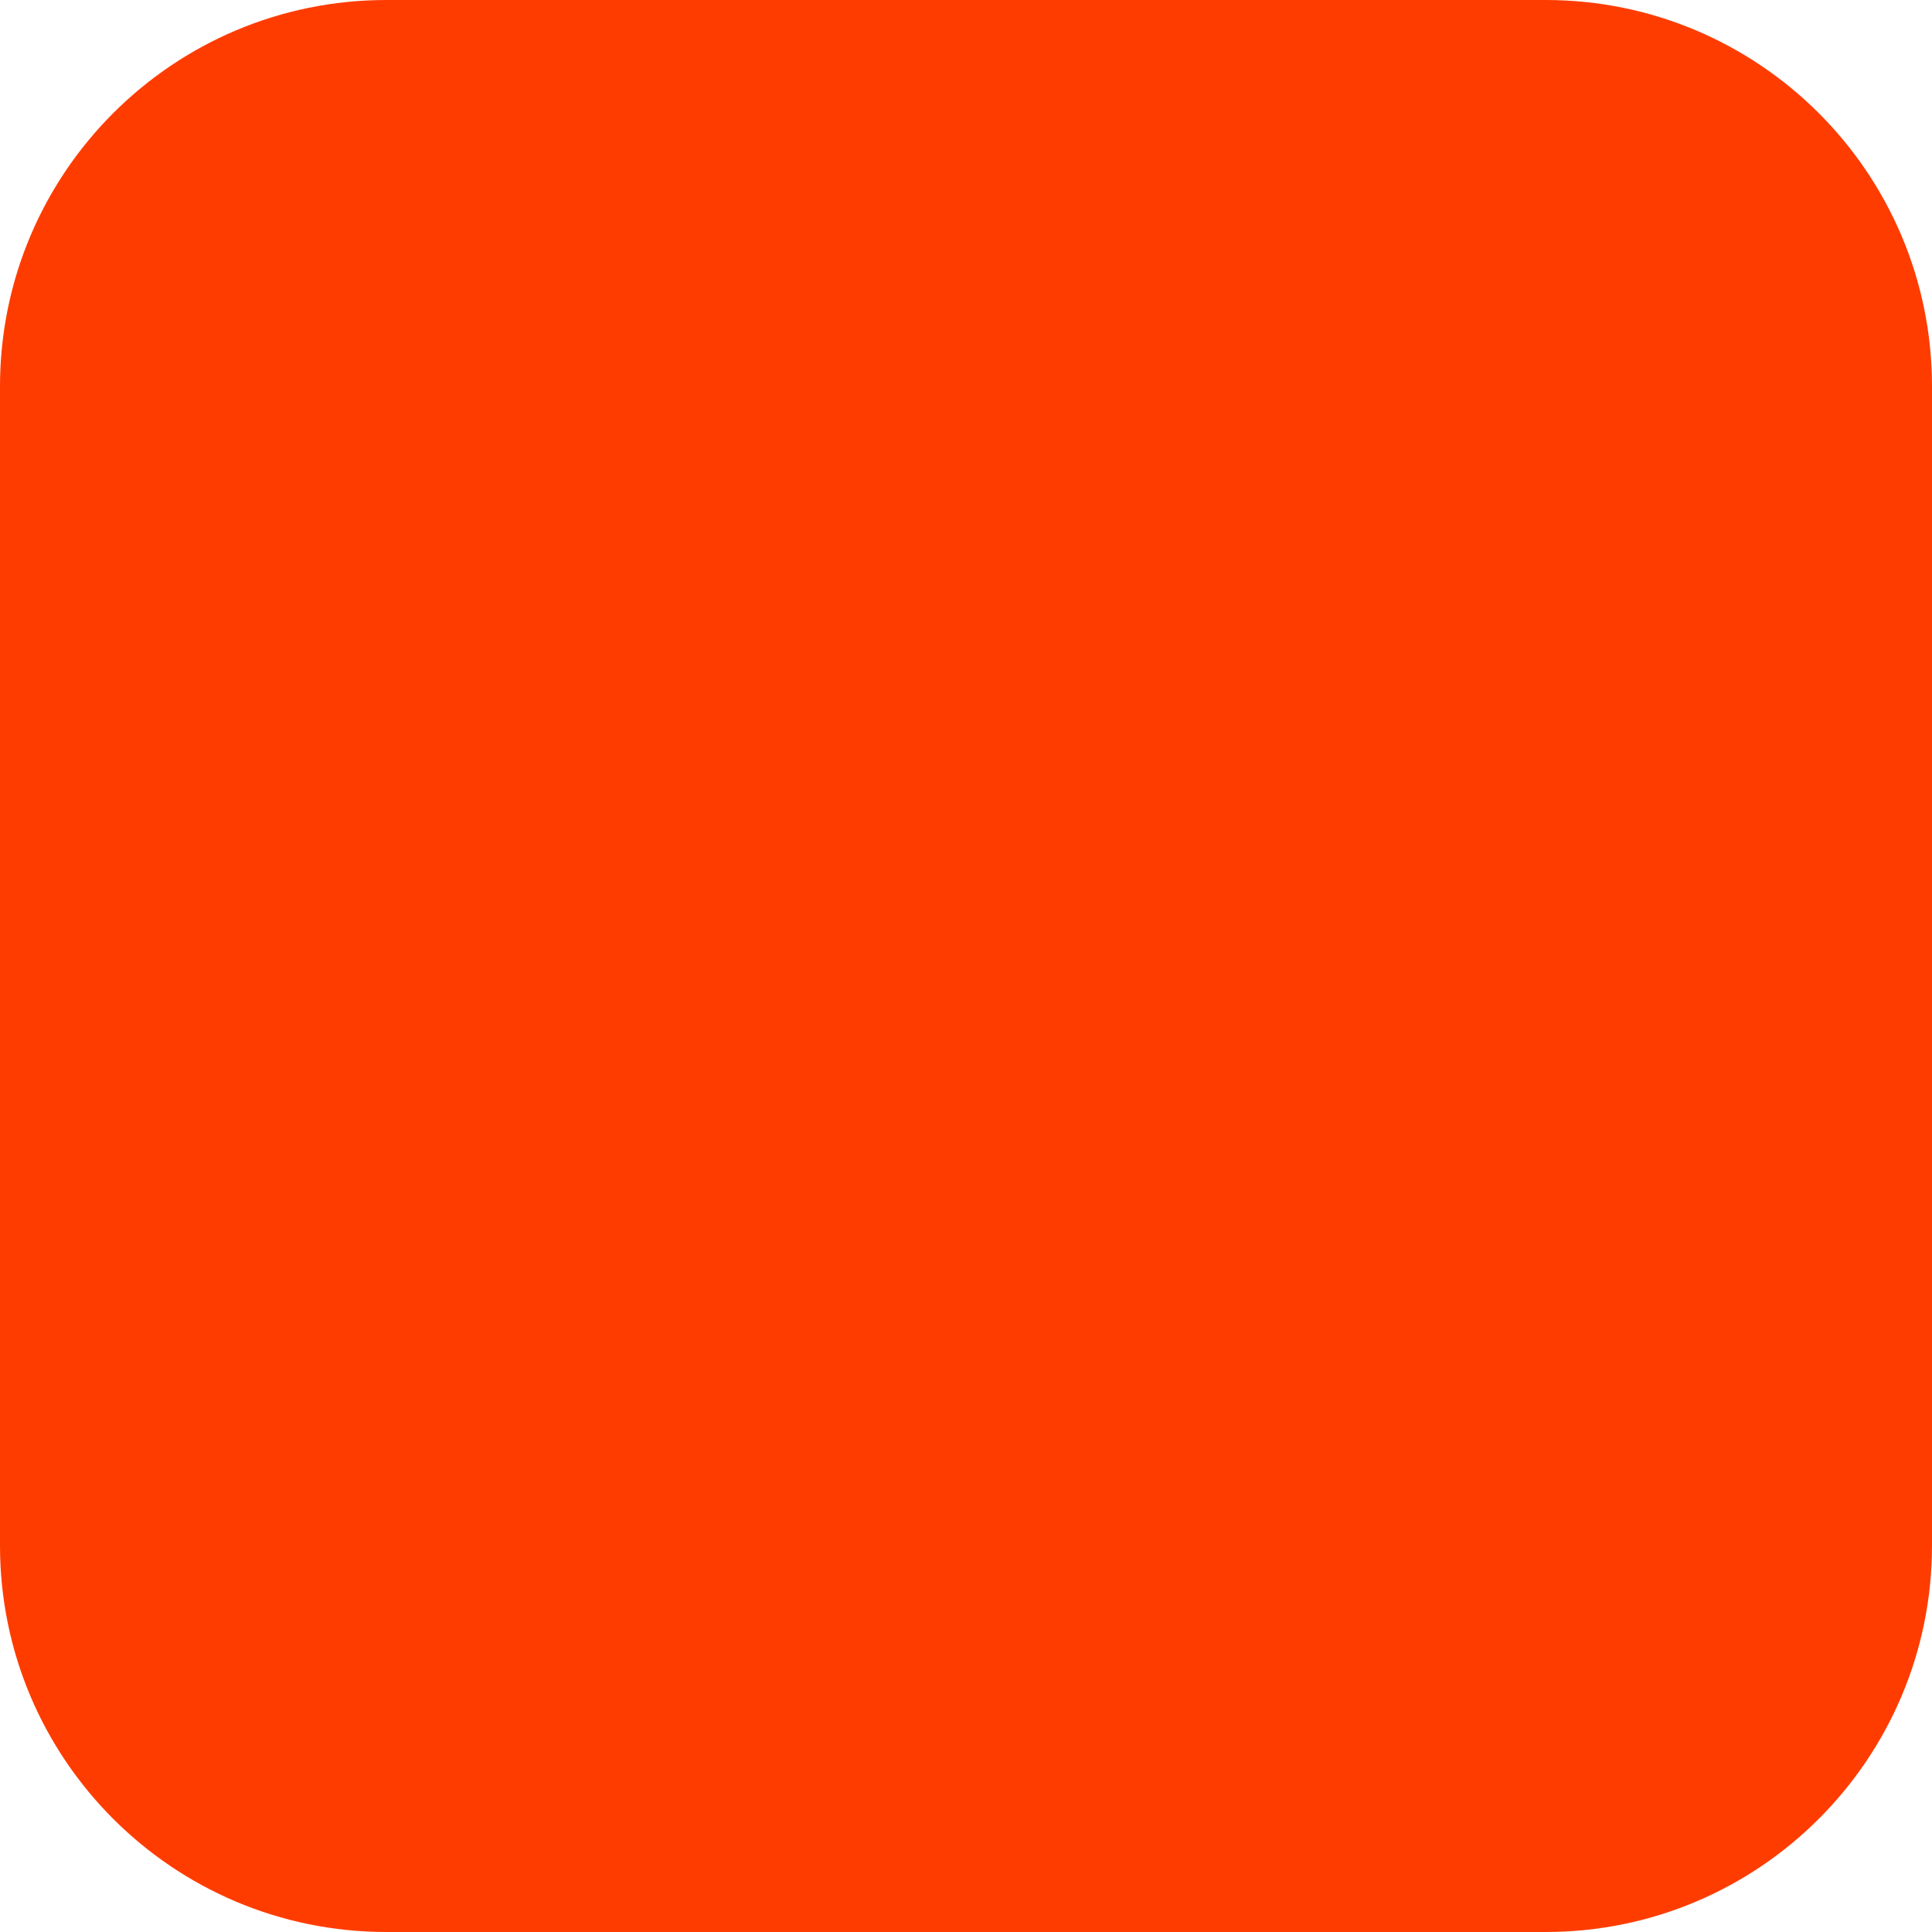
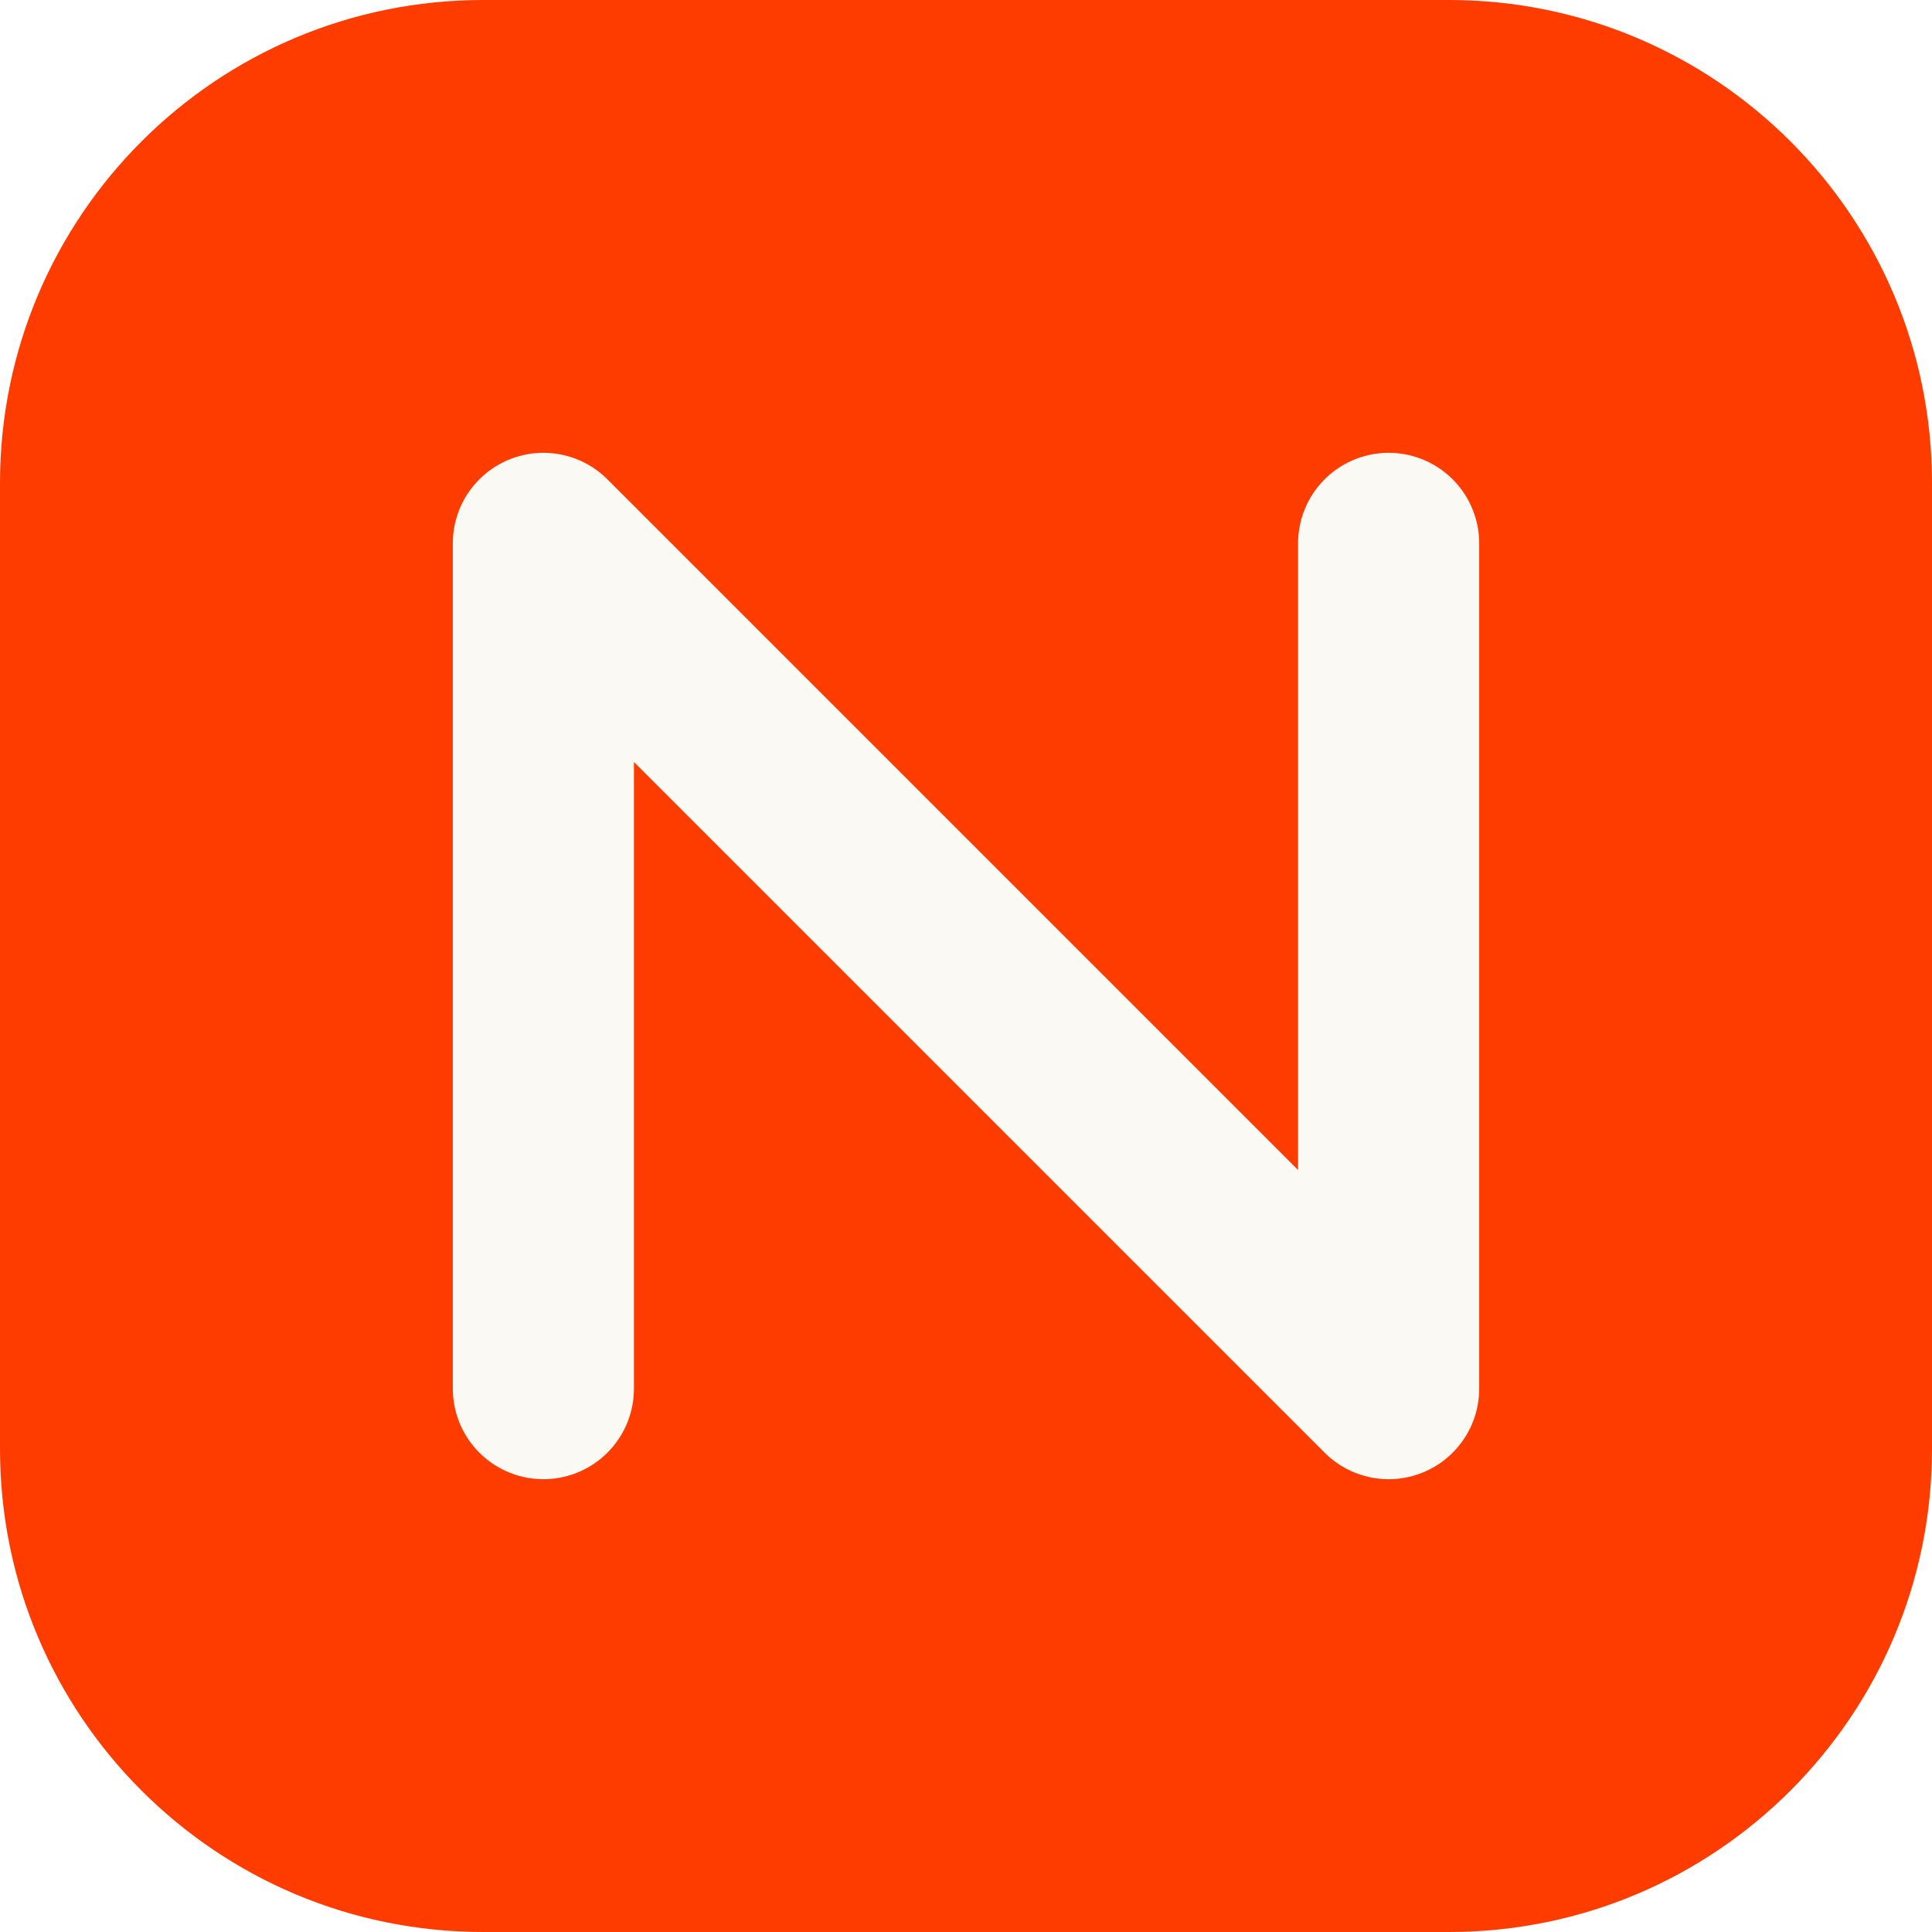
- <svg xmlns="http://www.w3.org/2000/svg" width="180" height="180" viewBox="0 0 180 180" fill="none">
-   <rect width="180" height="180" rx="36" fill="#FF3C00" />
+ <svg xmlns="http://www.w3.org/2000/svg" width="180" height="180" viewBox="0 0 32 32" fill="none">
+   <rect width="32" height="32" rx="8" fill="#FF3C00" />
+   <path d="M9 23 V9 L23 23 V9" stroke="#FBF9F4" stroke-width="3" stroke-linecap="round" stroke-linejoin="round" fill="none" />
</svg>
